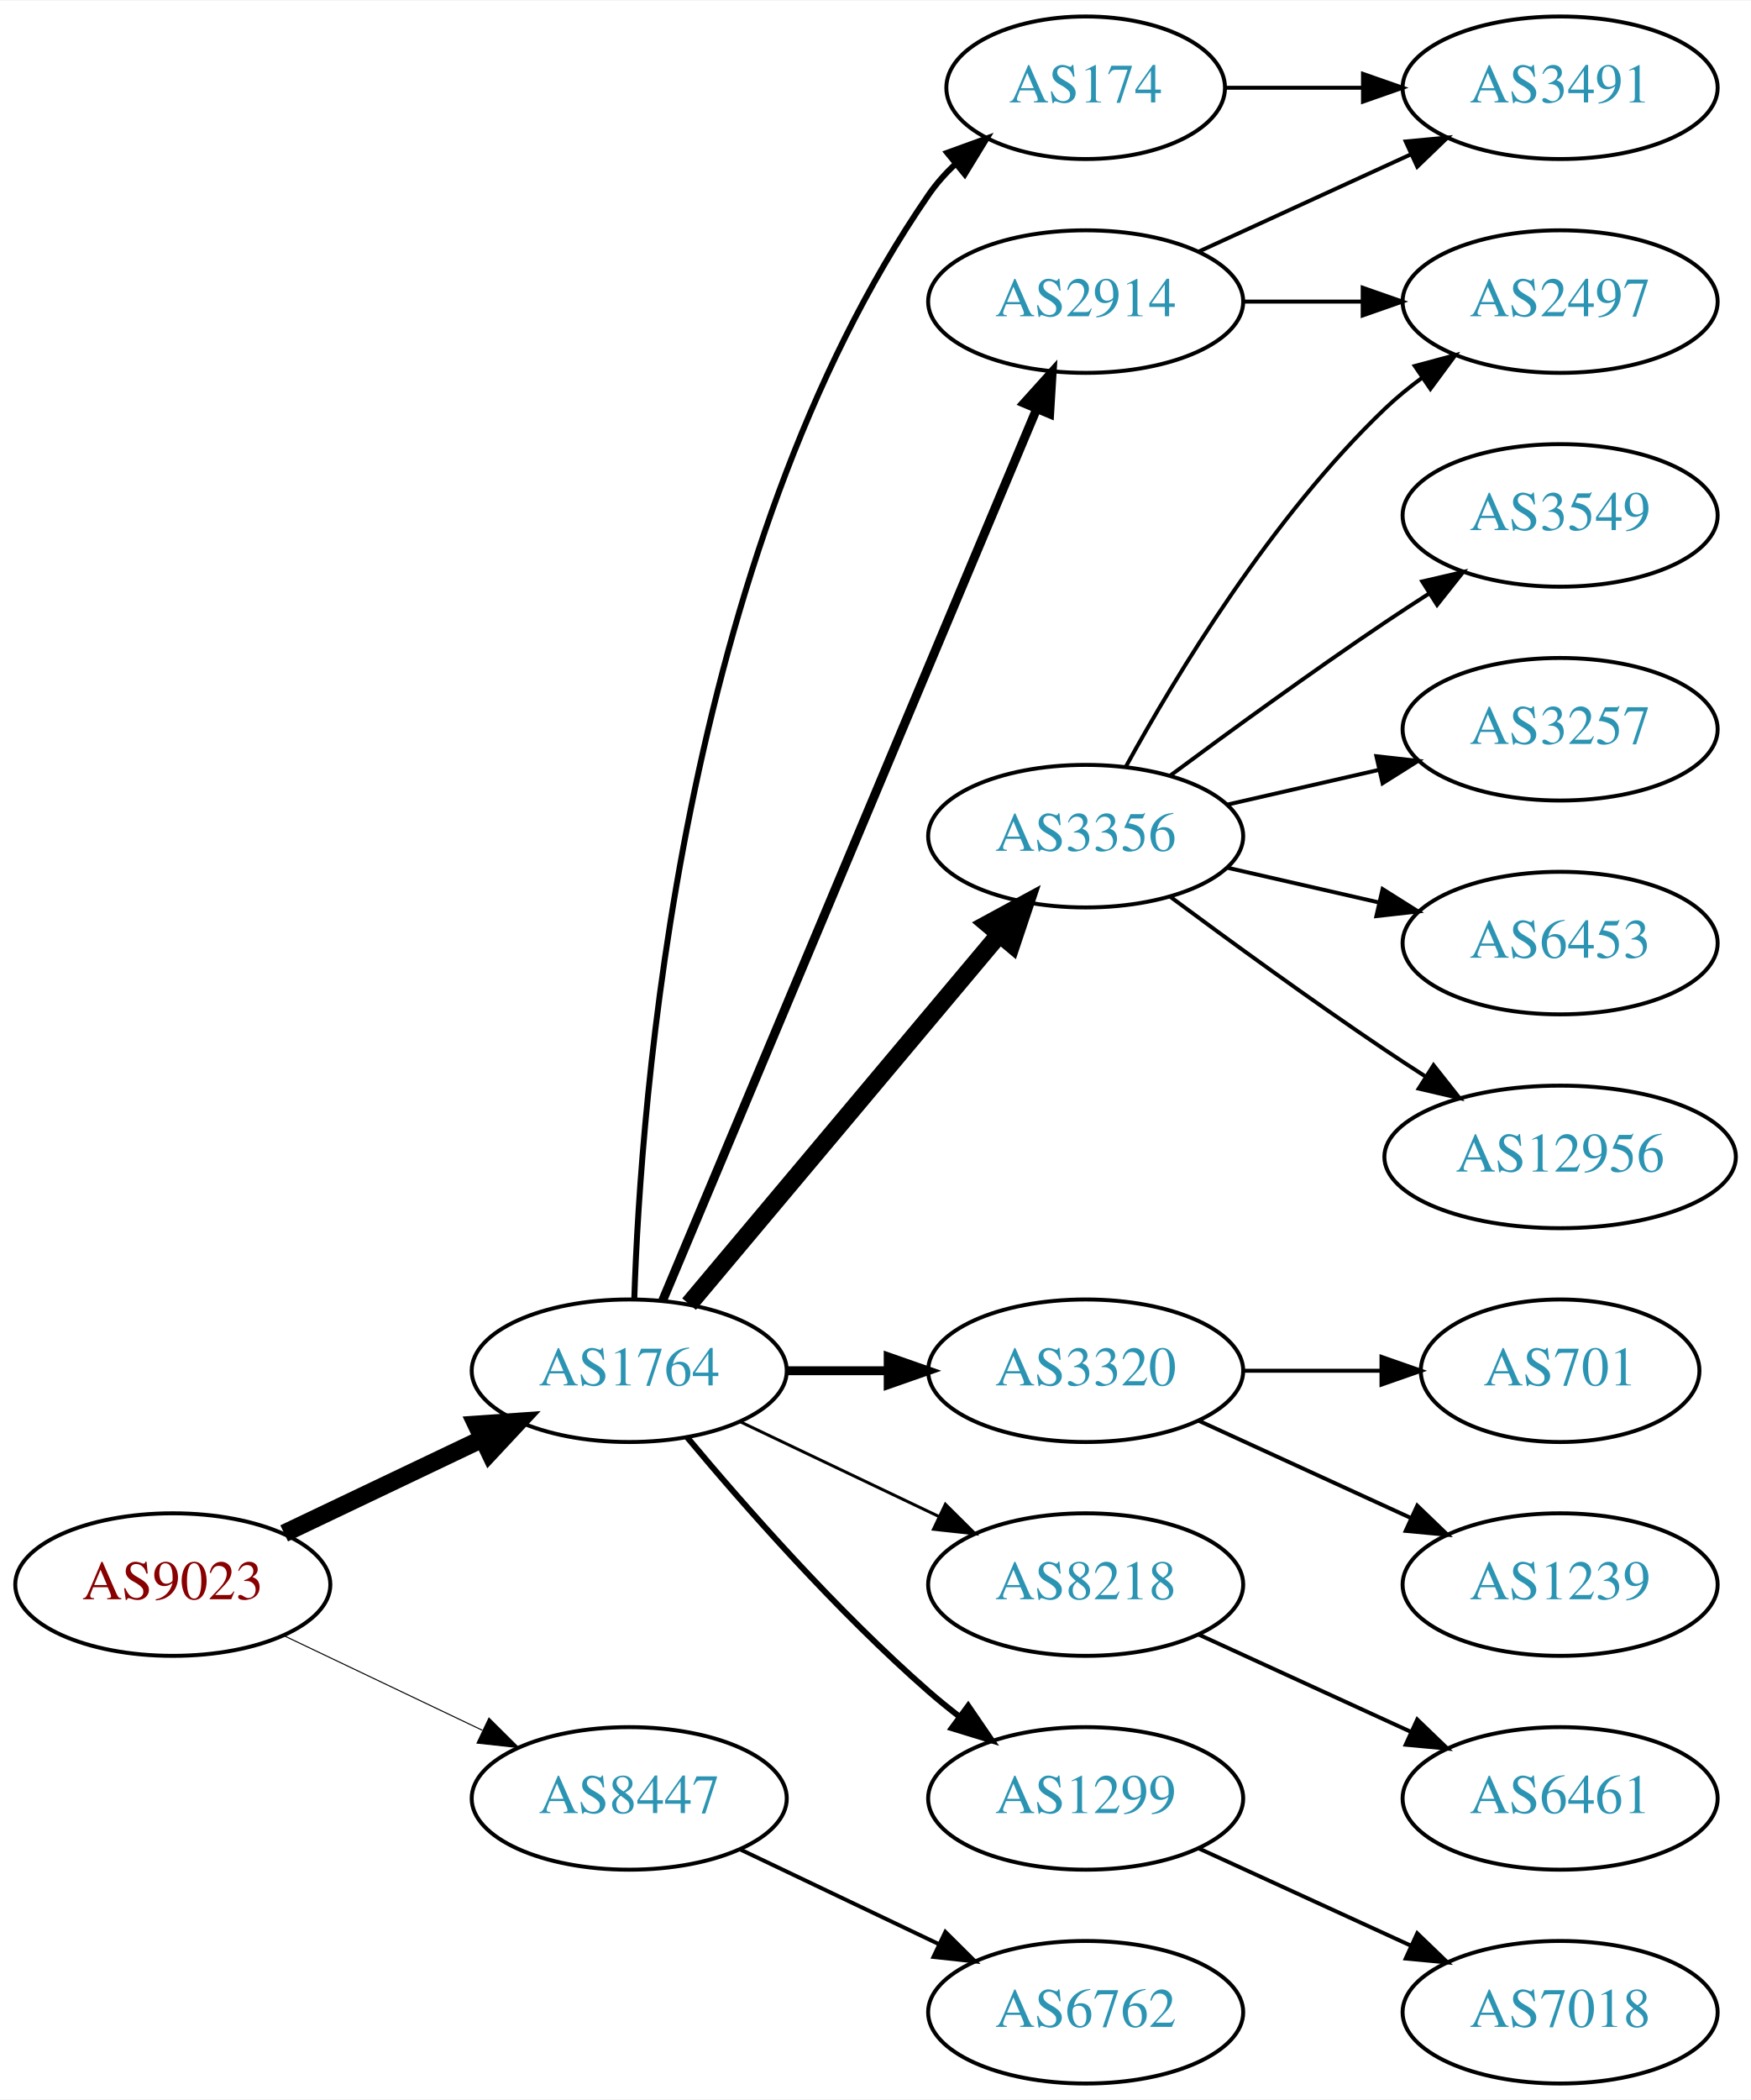
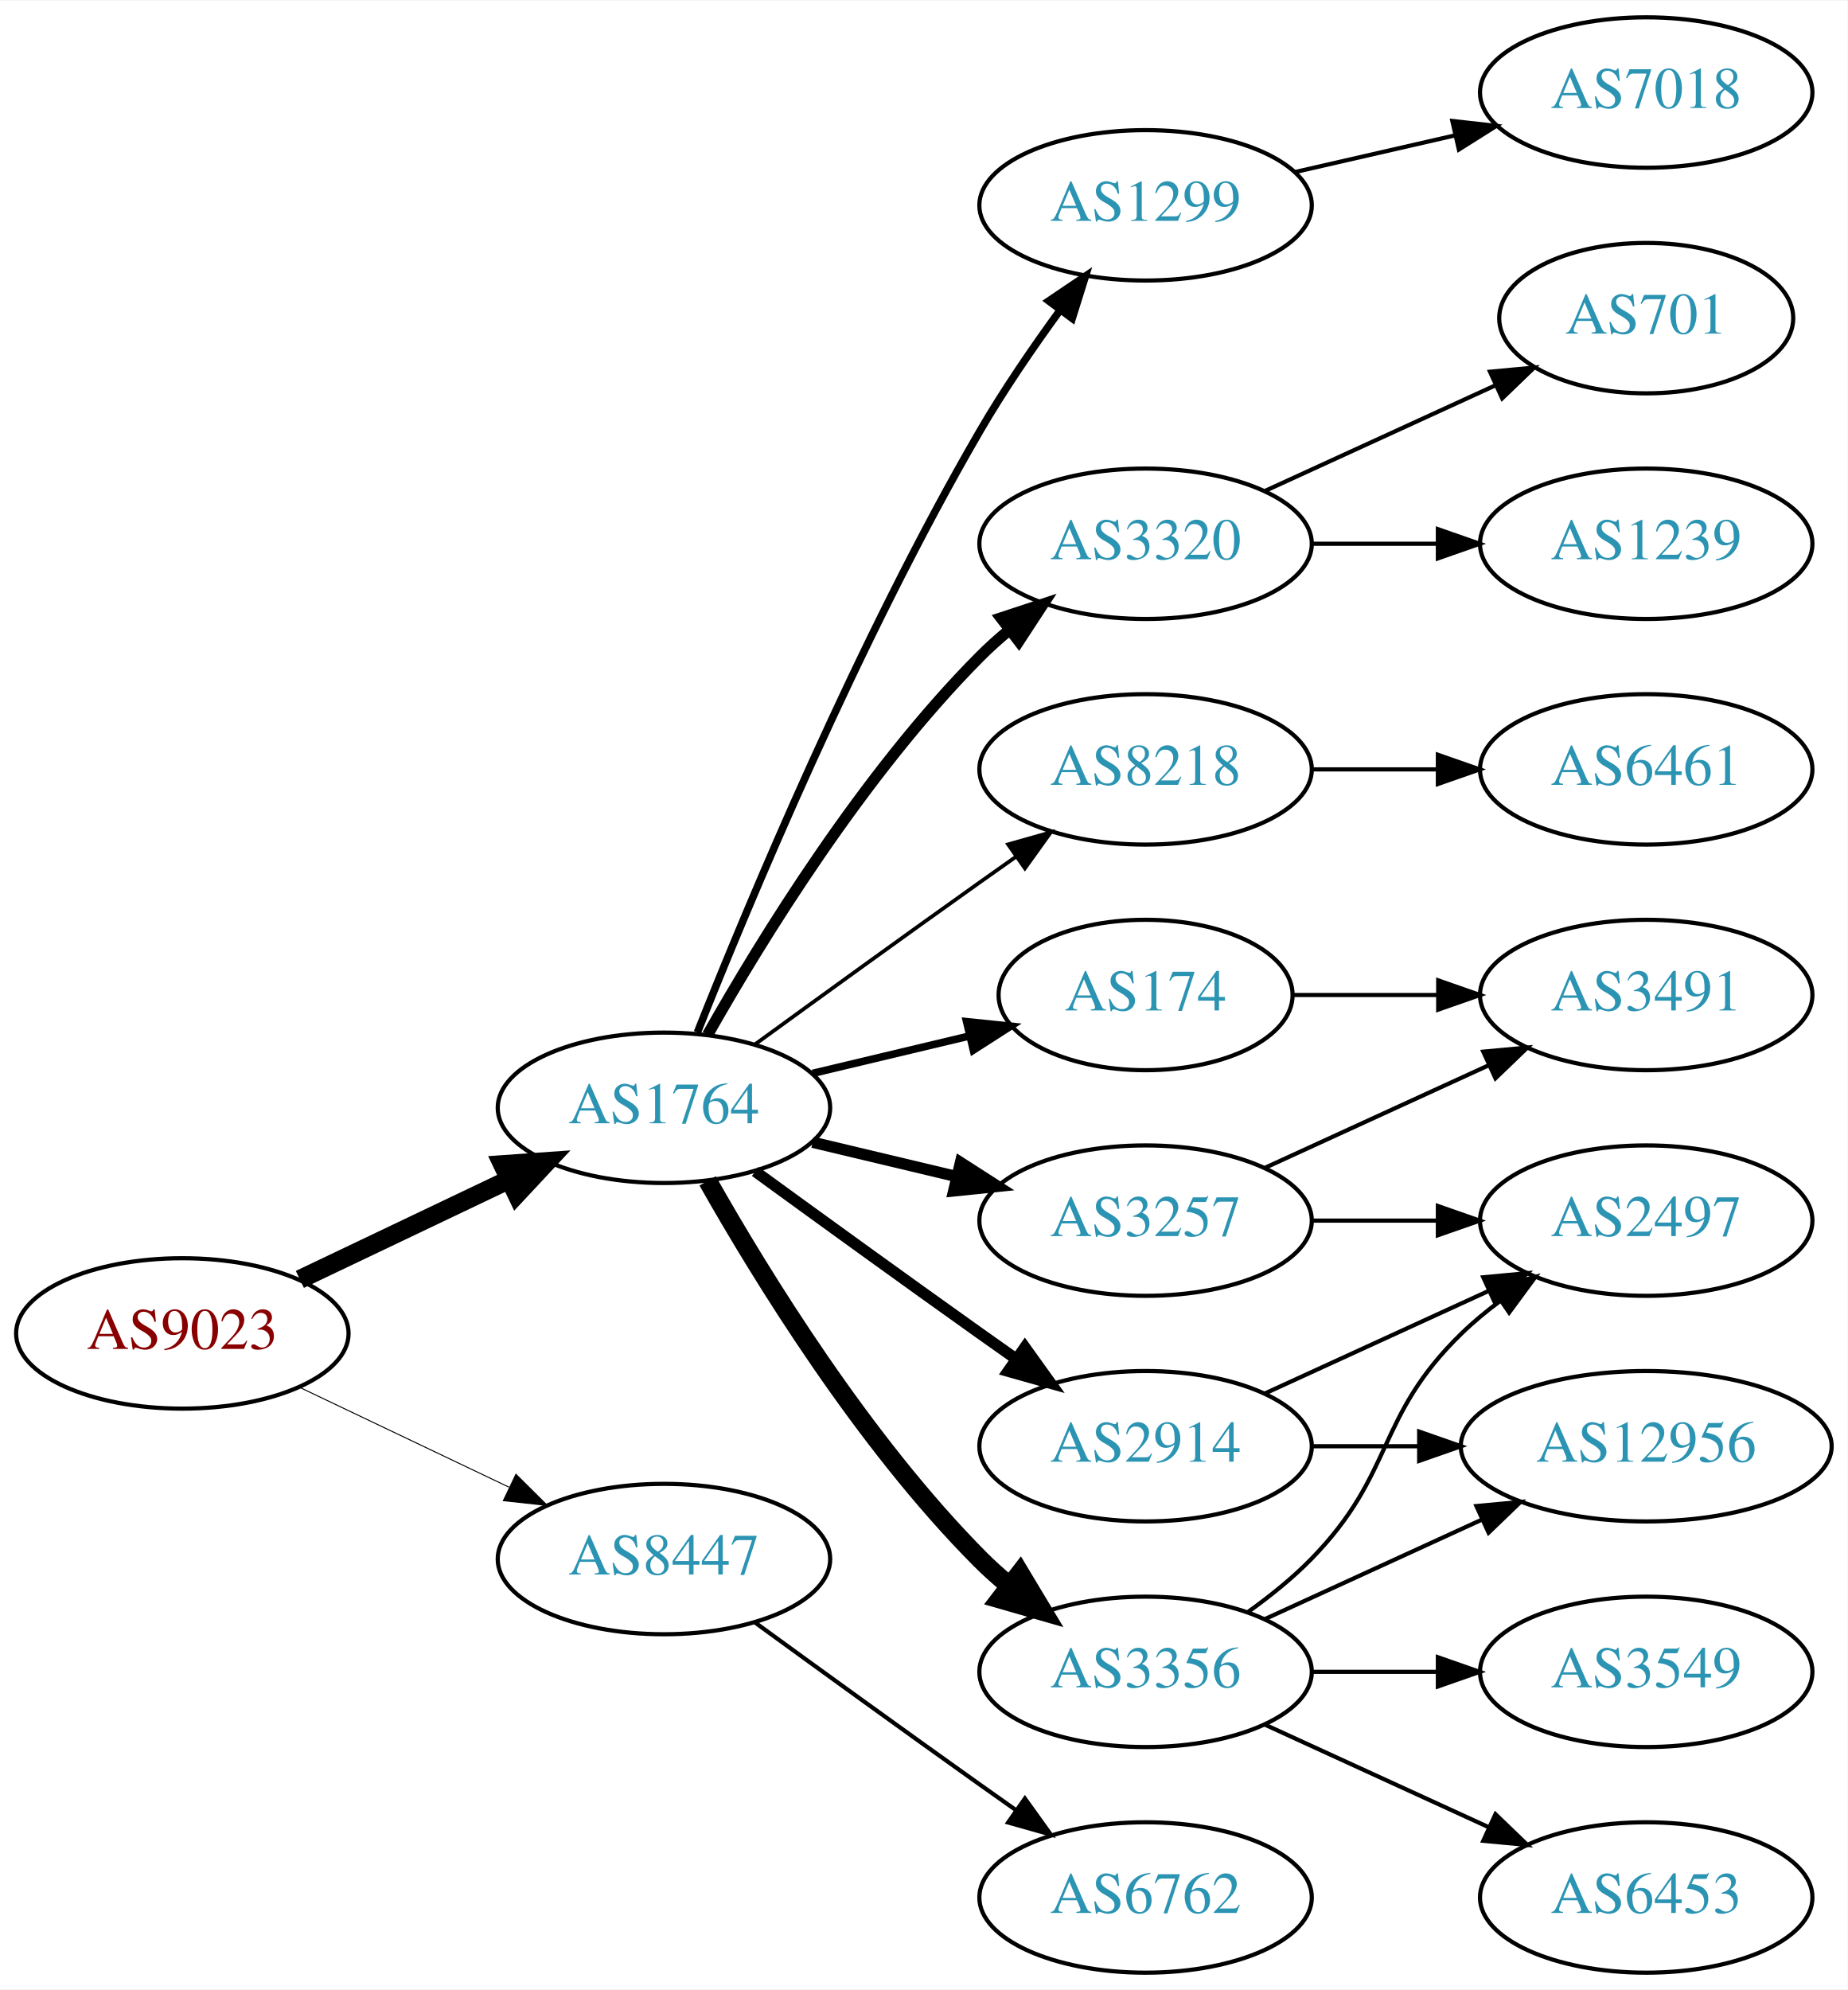
- <svg xmlns="http://www.w3.org/2000/svg" xmlns:xlink="http://www.w3.org/1999/xlink" width="442pt" height="530pt" viewBox="0.00 0.00 442.27 530.00">
-   <g id="graph0" class="graph" transform="scale(1 1) rotate(0) translate(4 526)">
-     <polygon fill="white" stroke="none" points="-4,4 -4,-526 438.271,-526 438.271,4 -4,4" />
+ <svg xmlns="http://www.w3.org/2000/svg" xmlns:xlink="http://www.w3.org/1999/xlink" width="442pt" height="476pt" viewBox="0.00 0.00 442.27 476.00">
+   <g id="graph0" class="graph" transform="scale(1 1) rotate(0) translate(4 472)">
+     <polygon fill="white" stroke="none" points="-4,4 -4,-472 438.271,-472 438.271,4 -4,4" />
    <g id="node1" class="node">
      <g id="a_node1">
        <a xlink:href="/asn/9023" xlink:title="AS9023 ~ Oesterreichische Lotterien GmbH [AT]">
-           <ellipse fill="#ffffff" stroke="black" cx="39.647" cy="-126" rx="39.794" ry="18" />
-           <text text-anchor="middle" x="39.647" y="-122.3" font-family="Times,serif" font-size="14.00" fill="#880000">AS9023</text>
+           <ellipse fill="#ffffff" stroke="black" cx="39.647" cy="-153" rx="39.794" ry="18" />
+           <text text-anchor="middle" x="39.647" y="-149.3" font-family="Times,serif" font-size="14.00" fill="#880000">AS9023</text>
        </a>
      </g>
    </g>
    <g id="node2" class="node">
      <g id="a_node2">
        <a xlink:href="/asn/1764" xlink:title="AS1764 ~ NEXTLAYER-AS [AT]">
-           <ellipse fill="#ffffff" stroke="black" cx="154.939" cy="-180" rx="39.794" ry="18" />
-           <text text-anchor="middle" x="154.939" y="-176.3" font-family="Times,serif" font-size="14.00" fill="#2c94b3">AS1764</text>
+           <ellipse fill="#ffffff" stroke="black" cx="154.939" cy="-207" rx="39.794" ry="18" />
+           <text text-anchor="middle" x="154.939" y="-203.3" font-family="Times,serif" font-size="14.00" fill="#2c94b3">AS1764</text>
        </a>
      </g>
    </g>
    <g id="edge1" class="edge">
-       <path fill="none" stroke="black" stroke-width="4.5" d="M67.783,-138.934C82.777,-146.081 101.598,-155.052 117.821,-162.785" />
-       <polygon fill="black" stroke="black" stroke-width="4.5" points="116.303,-166.423 127.024,-167.171 119.692,-159.314 116.303,-166.423" />
+       <path fill="none" stroke="black" stroke-width="4.5" d="M67.783,-165.934C82.777,-173.081 101.598,-182.052 117.821,-189.785" />
+       <polygon fill="black" stroke="black" stroke-width="4.5" points="116.303,-193.423 127.024,-194.171 119.692,-186.314 116.303,-193.423" />
    </g>
    <g id="node3" class="node">
      <g id="a_node3">
        <a xlink:href="/asn/8447" xlink:title="AS8447 ~ A1 Telekom Austria AG [AT]">
-           <ellipse fill="#ffffff" stroke="black" cx="154.939" cy="-72" rx="39.794" ry="18" />
-           <text text-anchor="middle" x="154.939" y="-68.3" font-family="Times,serif" font-size="14.00" fill="#2c94b3">AS8447</text>
+           <ellipse fill="#ffffff" stroke="black" cx="154.939" cy="-99" rx="39.794" ry="18" />
+           <text text-anchor="middle" x="154.939" y="-95.3" font-family="Times,serif" font-size="14.00" fill="#2c94b3">AS8447</text>
        </a>
      </g>
    </g>
    <g id="edge2" class="edge">
-       <path fill="none" stroke="black" stroke-width="0.265" d="M67.783,-113.066C82.777,-105.919 101.598,-96.948 117.821,-89.215" />
-       <polygon fill="black" stroke="black" stroke-width="0.265" points="119.503,-92.291 127.024,-84.829 116.491,-85.972 119.503,-92.291" />
+       <path fill="none" stroke="black" stroke-width="0.237" d="M67.783,-140.066C82.777,-132.919 101.598,-123.948 117.821,-116.215" />
+       <polygon fill="black" stroke="black" stroke-width="0.237" points="119.503,-119.291 127.024,-111.829 116.491,-112.972 119.503,-119.291" />
    </g>
    <g id="node4" class="node">
      <g id="a_node4">
-         <a xlink:href="/asn/3356" xlink:title="AS3356 ~ Level 3 Parent, LLC [US]">
-           <ellipse fill="#ffffff" stroke="black" cx="270.232" cy="-315" rx="39.794" ry="18" />
-           <text text-anchor="middle" x="270.232" y="-311.3" font-family="Times,serif" font-size="14.00" fill="#2c94b3">AS3356</text>
+         <a xlink:href="/asn/174" xlink:title="AS174 ~ Cogent Communications [US]">
+           <ellipse fill="#ffffff" stroke="black" cx="270.232" cy="-234" rx="35.194" ry="18" />
+           <text text-anchor="middle" x="270.232" y="-230.3" font-family="Times,serif" font-size="14.00" fill="#2c94b3">AS174</text>
        </a>
      </g>
    </g>
    <g id="edge3" class="edge">
-       <path fill="none" stroke="black" stroke-width="4.5" d="M170.059,-196.825C189.734,-220.269 225.538,-262.934 248.316,-290.076" />
-       <polygon fill="black" stroke="black" stroke-width="4.5" points="245.49,-292.834 254.935,-297.963 251.523,-287.772 245.49,-292.834" />
+       <path fill="none" stroke="black" stroke-width="1.8" d="M190.547,-215.248C202.341,-218.058 215.646,-221.229 227.913,-224.153" />
+       <polygon fill="black" stroke="black" stroke-width="1.8" points="227.379,-227.624 237.918,-226.537 229.002,-220.814 227.379,-227.624" />
    </g>
    <g id="node5" class="node">
      <g id="a_node5">
-         <a xlink:href="/asn/3320" xlink:title="AS3320 ~ DTAG [DE]">
-           <ellipse fill="#ffffff" stroke="black" cx="270.232" cy="-180" rx="39.794" ry="18" />
-           <text text-anchor="middle" x="270.232" y="-176.3" font-family="Times,serif" font-size="14.00" fill="#2c94b3">AS3320</text>
+         <a xlink:href="/asn/1299" xlink:title="AS1299 ~ Telia Carrier [EU]">
+           <ellipse fill="#ffffff" stroke="black" cx="270.232" cy="-423" rx="39.794" ry="18" />
+           <text text-anchor="middle" x="270.232" y="-419.3" font-family="Times,serif" font-size="14.00" fill="#2c94b3">AS1299</text>
        </a>
      </g>
    </g>
    <g id="edge4" class="edge">
-       <path fill="none" stroke="black" stroke-width="2.25" d="M194.612,-180C202.815,-180 211.579,-180 220.111,-180" />
-       <polygon fill="black" stroke="black" stroke-width="2.25" points="220.35,-183.5 230.35,-180 220.35,-176.5 220.35,-183.5" />
+       <path fill="none" stroke="black" stroke-width="1.8" d="M162.943,-225.051C175.07,-255.57 201.487,-318.933 230.586,-369 236.293,-378.819 243.331,-389.078 249.83,-397.984" />
+       <polygon fill="black" stroke="black" stroke-width="1.8" points="247.056,-400.119 255.835,-406.05 252.67,-395.938 247.056,-400.119" />
    </g>
    <g id="node6" class="node">
      <g id="a_node6">
-         <a xlink:href="/asn/174" xlink:title="AS174 ~ Cogent Communications [US]">
-           <ellipse fill="#ffffff" stroke="black" cx="270.232" cy="-504" rx="35.194" ry="18" />
-           <text text-anchor="middle" x="270.232" y="-500.3" font-family="Times,serif" font-size="14.00" fill="#2c94b3">AS174</text>
+         <a xlink:href="/asn/3356" xlink:title="AS3356 ~ Level 3 Parent, LLC [US]">
+           <ellipse fill="#ffffff" stroke="black" cx="270.232" cy="-72" rx="39.794" ry="18" />
+           <text text-anchor="middle" x="270.232" y="-68.3" font-family="Times,serif" font-size="14.00" fill="#2c94b3">AS3356</text>
        </a>
      </g>
    </g>
    <g id="edge5" class="edge">
-       <path fill="none" stroke="black" stroke-width="1.5" d="M156.219,-198.161C157.817,-247.461 167.967,-386.175 230.586,-477 232.491,-479.763 234.777,-482.333 237.273,-484.702" />
-       <polygon fill="black" stroke="black" stroke-width="1.5" points="235.262,-487.579 245.221,-491.194 239.69,-482.157 235.262,-487.579" />
+       <path fill="none" stroke="black" stroke-width="4.5" d="M165.399,-189.51C178.181,-166.904 202.613,-127.114 230.586,-99 232.697,-96.879 234.993,-94.812 237.378,-92.829" />
+       <polygon fill="black" stroke="black" stroke-width="4.5" points="240.16,-95.657 245.694,-86.444 235.364,-89.411 240.16,-95.657" />
    </g>
    <g id="node7" class="node">
      <g id="a_node7">
-         <a xlink:href="/asn/8218" xlink:title="AS8218 ~ legacy Neotelecoms [FR]">
-           <ellipse fill="#ffffff" stroke="black" cx="270.232" cy="-126" rx="39.794" ry="18" />
-           <text text-anchor="middle" x="270.232" y="-122.3" font-family="Times,serif" font-size="14.00" fill="#2c94b3">AS8218</text>
+         <a xlink:href="/asn/3257" xlink:title="AS3257 ~ GTT [DE]">
+           <ellipse fill="#ffffff" stroke="black" cx="270.232" cy="-180" rx="39.794" ry="18" />
+           <text text-anchor="middle" x="270.232" y="-176.3" font-family="Times,serif" font-size="14.00" fill="#2c94b3">AS3257</text>
        </a>
      </g>
    </g>
    <g id="edge6" class="edge">
-       <path fill="none" stroke="black" stroke-width="0.75" d="M183.076,-167.066C198.07,-159.919 216.891,-150.948 233.114,-143.215" />
-       <polygon fill="black" stroke="black" stroke-width="0.75" points="234.796,-146.291 242.317,-138.829 231.784,-139.972 234.796,-146.291" />
+       <path fill="none" stroke="black" stroke-width="2.7" d="M190.547,-198.752C201.418,-196.162 213.572,-193.265 225.015,-190.538" />
+       <polygon fill="black" stroke="black" stroke-width="2.7" points="225.921,-193.92 234.837,-188.197 224.298,-187.111 225.921,-193.92" />
    </g>
    <g id="node8" class="node">
      <g id="a_node8">
        <a xlink:href="/asn/2914" xlink:title="AS2914 ~ NTT America, Inc. [US]">
-           <ellipse fill="#ffffff" stroke="black" cx="270.232" cy="-450" rx="39.794" ry="18" />
-           <text text-anchor="middle" x="270.232" y="-446.3" font-family="Times,serif" font-size="14.00" fill="#2c94b3">AS2914</text>
+           <ellipse fill="#ffffff" stroke="black" cx="270.232" cy="-126" rx="39.794" ry="18" />
+           <text text-anchor="middle" x="270.232" y="-122.3" font-family="Times,serif" font-size="14.00" fill="#2c94b3">AS2914</text>
        </a>
      </g>
    </g>
    <g id="edge7" class="edge">
-       <path fill="none" stroke="black" stroke-width="2.25" d="M163.373,-197.715C182.698,-243.771 234.621,-367.514 257.794,-422.739" />
-       <polygon fill="black" stroke="black" stroke-width="2.25" points="254.675,-424.352 261.772,-432.219 261.13,-421.644 254.675,-424.352" />
+       <path fill="none" stroke="black" stroke-width="2.7" d="M176.788,-191.778C191.722,-180.909 212.335,-165.975 230.586,-153 233.406,-150.995 236.349,-148.915 239.297,-146.841" />
+       <polygon fill="black" stroke="black" stroke-width="2.7" points="241.344,-149.681 247.522,-141.074 237.325,-143.95 241.344,-149.681" />
    </g>
    <g id="node9" class="node">
      <g id="a_node9">
-         <a xlink:href="/asn/1299" xlink:title="AS1299 ~ Telia Carrier [EU]">
-           <ellipse fill="#ffffff" stroke="black" cx="270.232" cy="-72" rx="39.794" ry="18" />
-           <text text-anchor="middle" x="270.232" y="-68.3" font-family="Times,serif" font-size="14.00" fill="#2c94b3">AS1299</text>
+         <a xlink:href="/asn/3320" xlink:title="AS3320 ~ DTAG [DE]">
+           <ellipse fill="#ffffff" stroke="black" cx="270.232" cy="-342" rx="39.794" ry="18" />
+           <text text-anchor="middle" x="270.232" y="-338.3" font-family="Times,serif" font-size="14.00" fill="#2c94b3">AS3320</text>
        </a>
      </g>
    </g>
    <g id="edge8" class="edge">
-       <path fill="none" stroke="black" stroke-width="1.5" d="M169.569,-163.183C183.852,-146.071 207.398,-119.255 230.586,-99 233.052,-96.846 235.69,-94.706 238.388,-92.628" />
-       <polygon fill="black" stroke="black" stroke-width="1.5" points="240.561,-95.375 246.542,-86.63 236.413,-89.736 240.561,-95.375" />
+       <path fill="none" stroke="black" stroke-width="2.7" d="M165.399,-224.49C178.181,-247.096 202.613,-286.886 230.586,-315 232.697,-317.121 234.993,-319.188 237.378,-321.171" />
+       <polygon fill="black" stroke="black" stroke-width="2.7" points="235.631,-324.242 245.694,-327.556 239.894,-318.69 235.631,-324.242" />
+     </g>
+     <g id="node10" class="node">
+       <g id="a_node10">
+         <a xlink:href="/asn/8218" xlink:title="AS8218 ~ legacy Neotelecoms [FR]">
+           <ellipse fill="#ffffff" stroke="black" cx="270.232" cy="-288" rx="39.794" ry="18" />
+           <text text-anchor="middle" x="270.232" y="-284.3" font-family="Times,serif" font-size="14.00" fill="#2c94b3">AS8218</text>
+         </a>
+       </g>
+     </g>
+     <g id="edge9" class="edge">
+       <path fill="none" stroke="black" stroke-width="0.9" d="M176.788,-222.222C191.722,-233.091 212.335,-248.025 230.586,-261 233.406,-263.005 236.349,-265.085 239.297,-267.159" />
+       <polygon fill="black" stroke="black" stroke-width="0.9" points="237.325,-270.05 247.522,-272.926 241.344,-264.319 237.325,-270.05" />
    </g>
    <g id="node20" class="node">
      <g id="a_node20">
        <a xlink:href="/asn/6762" xlink:title="AS6762 ~ TELECOM ITALIA SPARKLE S.p.A. [IT]">
          <ellipse fill="#ffffff" stroke="black" cx="270.232" cy="-18" rx="39.794" ry="18" />
          <text text-anchor="middle" x="270.232" y="-14.3" font-family="Times,serif" font-size="14.00" fill="#2c94b3">AS6762</text>
        </a>
      </g>
    </g>
+     <g id="edge23" class="edge">
+       <path fill="none" stroke="black" d="M176.788,-83.778C191.722,-72.909 212.335,-57.975 230.586,-45 233.406,-42.995 236.349,-40.915 239.297,-38.841" />
+       <polygon fill="black" stroke="black" points="241.344,-41.681 247.522,-33.074 237.325,-35.95 241.344,-41.681" />
+     </g>
+     <g id="node13" class="node">
+       <g id="a_node13">
+         <a xlink:href="/asn/3491" xlink:title="AS3491 ~ PCCW Global, Inc. [US]">
+           <ellipse fill="#ffffff" stroke="black" cx="390.075" cy="-234" rx="39.794" ry="18" />
+           <text text-anchor="middle" x="390.075" y="-230.3" font-family="Times,serif" font-size="14.00" fill="#2c94b3">AS3491</text>
+         </a>
+       </g>
+     </g>
    <g id="edge21" class="edge">
-       <path fill="none" stroke="black" d="M183.076,-59.066C198.07,-51.919 216.891,-42.948 233.114,-35.215" />
-       <polygon fill="black" stroke="black" points="234.796,-38.291 242.317,-30.829 231.784,-31.972 234.796,-38.291" />
-     </g>
-     <g id="node10" class="node">
-       <g id="a_node10">
-         <a xlink:href="/asn/2497" xlink:title="AS2497 ~ Internet Initiative Japan Inc. [JP]">
-           <ellipse fill="#ffffff" stroke="black" cx="390.075" cy="-450" rx="39.794" ry="18" />
-           <text text-anchor="middle" x="390.075" y="-446.3" font-family="Times,serif" font-size="14.00" fill="#2c94b3">AS2497</text>
-         </a>
-       </g>
-     </g>
-     <g id="edge9" class="edge">
-       <path fill="none" stroke="black" d="M280.474,-332.713C293.019,-355.561 317.196,-395.611 345.879,-423 348.747,-425.739 351.936,-428.347 355.245,-430.785" />
-       <polygon fill="black" stroke="black" points="353.369,-433.742 363.604,-436.477 357.308,-427.956 353.369,-433.742" />
+       <path fill="none" stroke="black" d="M305.634,-234C316.458,-234 328.626,-234 340.253,-234" />
+       <polygon fill="black" stroke="black" points="340.284,-237.5 350.284,-234 340.284,-230.5 340.284,-237.5" />
    </g>
    <g id="node11" class="node">
      <g id="a_node11">
-         <a xlink:href="/asn/3549" xlink:title="AS3549 ~ Level 3 Parent, LLC [US]">
-           <ellipse fill="#ffffff" stroke="black" cx="390.075" cy="-396" rx="39.794" ry="18" />
-           <text text-anchor="middle" x="390.075" y="-392.3" font-family="Times,serif" font-size="14.00" fill="#2c94b3">AS3549</text>
+         <a xlink:href="/asn/7018" xlink:title="AS7018 ~ AT&amp;T Services, Inc. [US]">
+           <ellipse fill="#ffffff" stroke="black" cx="390.075" cy="-450" rx="39.794" ry="18" />
+           <text text-anchor="middle" x="390.075" y="-446.3" font-family="Times,serif" font-size="14.00" fill="#2c94b3">AS7018</text>
        </a>
      </g>
    </g>
    <g id="edge10" class="edge">
-       <path fill="none" stroke="black" d="M291.563,-330.277C306.425,-341.304 327.17,-356.407 345.879,-369 349.428,-371.389 353.178,-373.839 356.927,-376.242" />
-       <polygon fill="black" stroke="black" points="355.253,-379.325 365.575,-381.712 358.995,-373.409 355.253,-379.325" />
+       <path fill="none" stroke="black" d="M305.952,-430.955C317.952,-433.704 331.572,-436.825 344.265,-439.733" />
+       <polygon fill="black" stroke="black" points="343.668,-443.187 354.197,-442.009 345.231,-436.364 343.668,-443.187" />
    </g>
    <g id="node12" class="node">
      <g id="a_node12">
-         <a xlink:href="/asn/3257" xlink:title="AS3257 ~ GTT [DE]">
-           <ellipse fill="#ffffff" stroke="black" cx="390.075" cy="-342" rx="39.794" ry="18" />
-           <text text-anchor="middle" x="390.075" y="-338.3" font-family="Times,serif" font-size="14.00" fill="#2c94b3">AS3257</text>
-         </a>
-       </g>
-     </g>
-     <g id="edge11" class="edge">
-       <path fill="none" stroke="black" d="M305.952,-322.955C317.952,-325.704 331.572,-328.825 344.265,-331.733" />
-       <polygon fill="black" stroke="black" points="343.668,-335.187 354.197,-334.009 345.231,-328.364 343.668,-335.187" />
-     </g>
-     <g id="node13" class="node">
-       <g id="a_node13">
-         <a xlink:href="/asn/6453" xlink:title="AS6453 ~ TATA COMMUNICATIONS (AMERICA) INC [US]">
-           <ellipse fill="#ffffff" stroke="black" cx="390.075" cy="-288" rx="39.794" ry="18" />
-           <text text-anchor="middle" x="390.075" y="-284.3" font-family="Times,serif" font-size="14.00" fill="#2c94b3">AS6453</text>
-         </a>
-       </g>
-     </g>
-     <g id="edge12" class="edge">
-       <path fill="none" stroke="black" d="M305.952,-307.045C317.952,-304.296 331.572,-301.175 344.265,-298.267" />
-       <polygon fill="black" stroke="black" points="345.231,-301.636 354.197,-295.991 343.668,-294.813 345.231,-301.636" />
+         <a xlink:href="/asn/2497" xlink:title="AS2497 ~ Internet Initiative Japan Inc. [JP]">
+           <ellipse fill="#ffffff" stroke="black" cx="390.075" cy="-180" rx="39.794" ry="18" />
+           <text text-anchor="middle" x="390.075" y="-176.3" font-family="Times,serif" font-size="14.00" fill="#2c94b3">AS2497</text>
+         </a>
+       </g>
+     </g>
+     <g id="edge14" class="edge">
+       <path fill="none" stroke="black" d="M294.826,-86.389C300.082,-90.148 305.414,-94.437 309.879,-99 330.051,-119.617 325.186,-132.906 345.879,-153 348.724,-155.763 351.898,-158.386 355.198,-160.834" />
+       <polygon fill="black" stroke="black" points="353.315,-163.786 363.546,-166.538 357.263,-158.006 353.315,-163.786" />
    </g>
    <g id="node14" class="node">
      <g id="a_node14">
-         <a xlink:href="/asn/12956" xlink:title="AS12956 ~ TELXIUS [ES]">
-           <ellipse fill="#ffffff" stroke="black" cx="390.075" cy="-234" rx="44.393" ry="18" />
-           <text text-anchor="middle" x="390.075" y="-230.3" font-family="Times,serif" font-size="14.00" fill="#2c94b3">AS12956</text>
+         <a xlink:href="/asn/6453" xlink:title="AS6453 ~ TATA COMMUNICATIONS (AMERICA) INC [US]">
+           <ellipse fill="#ffffff" stroke="black" cx="390.075" cy="-18" rx="39.794" ry="18" />
+           <text text-anchor="middle" x="390.075" y="-14.3" font-family="Times,serif" font-size="14.00" fill="#2c94b3">AS6453</text>
        </a>
      </g>
    </g>
    <g id="edge13" class="edge">
-       <path fill="none" stroke="black" d="M291.563,-299.723C306.425,-288.696 327.17,-273.593 345.879,-261 349.169,-258.785 352.632,-256.518 356.106,-254.285" />
-       <polygon fill="black" stroke="black" points="358.103,-257.163 364.673,-248.852 354.354,-251.252 358.103,-257.163" />
+       <path fill="none" stroke="black" d="M298.861,-59.339C314.818,-52.027 335.089,-42.739 352.371,-34.819" />
+       <polygon fill="black" stroke="black" points="353.986,-37.929 361.619,-30.581 351.07,-31.565 353.986,-37.929" />
    </g>
    <g id="node15" class="node">
      <g id="a_node15">
-         <a xlink:href="/asn/701" xlink:title="AS701 ~ UUNET [US]">
-           <ellipse fill="#ffffff" stroke="black" cx="390.075" cy="-180" rx="35.194" ry="18" />
-           <text text-anchor="middle" x="390.075" y="-176.3" font-family="Times,serif" font-size="14.00" fill="#2c94b3">AS701</text>
-         </a>
-       </g>
-     </g>
-     <g id="edge14" class="edge">
-       <path fill="none" stroke="black" d="M310.145,-180C321.232,-180 333.391,-180 344.774,-180" />
-       <polygon fill="black" stroke="black" points="344.955,-183.5 354.955,-180 344.955,-176.5 344.955,-183.5" />
+         <a xlink:href="/asn/12956" xlink:title="AS12956 ~ TELXIUS [ES]">
+           <ellipse fill="#ffffff" stroke="black" cx="390.075" cy="-126" rx="44.393" ry="18" />
+           <text text-anchor="middle" x="390.075" y="-122.3" font-family="Times,serif" font-size="14.00" fill="#2c94b3">AS12956</text>
+         </a>
+       </g>
+     </g>
+     <g id="edge15" class="edge">
+       <path fill="none" stroke="black" d="M298.861,-84.661C314.359,-91.762 333.926,-100.728 350.872,-108.494" />
+       <polygon fill="black" stroke="black" points="349.426,-111.681 359.975,-112.665 352.342,-105.317 349.426,-111.681" />
    </g>
    <g id="node16" class="node">
      <g id="a_node16">
+         <a xlink:href="/asn/3549" xlink:title="AS3549 ~ Level 3 Parent, LLC [US]">
+           <ellipse fill="#ffffff" stroke="black" cx="390.075" cy="-72" rx="39.794" ry="18" />
+           <text text-anchor="middle" x="390.075" y="-68.3" font-family="Times,serif" font-size="14.00" fill="#2c94b3">AS3549</text>
+         </a>
+       </g>
+     </g>
+     <g id="edge16" class="edge">
+       <path fill="none" stroke="black" d="M310.145,-72C319.698,-72 330.048,-72 340.011,-72" />
+       <polygon fill="black" stroke="black" points="340.203,-75.5 350.203,-72 340.203,-68.5 340.203,-75.5" />
+     </g>
+     <g id="edge11" class="edge">
+       <path fill="none" stroke="black" d="M310.145,-180C319.698,-180 330.048,-180 340.011,-180" />
+       <polygon fill="black" stroke="black" points="340.203,-183.5 350.203,-180 340.203,-176.5 340.203,-183.5" />
+     </g>
+     <g id="edge12" class="edge">
+       <path fill="none" stroke="black" d="M298.861,-192.661C314.818,-199.973 335.089,-209.261 352.371,-217.181" />
+       <polygon fill="black" stroke="black" points="351.07,-220.435 361.619,-221.419 353.986,-214.071 351.07,-220.435" />
+     </g>
+     <g id="edge20" class="edge">
+       <path fill="none" stroke="black" d="M298.861,-138.661C314.818,-145.973 335.089,-155.261 352.371,-163.181" />
+       <polygon fill="black" stroke="black" points="351.07,-166.435 361.619,-167.419 353.986,-160.071 351.07,-166.435" />
+     </g>
+     <g id="edge19" class="edge">
+       <path fill="none" stroke="black" d="M310.145,-126C318.248,-126 326.923,-126 335.449,-126" />
+       <polygon fill="black" stroke="black" points="335.727,-129.5 345.727,-126 335.727,-122.5 335.727,-129.5" />
+     </g>
+     <g id="node17" class="node">
+       <g id="a_node17">
        <a xlink:href="/asn/1239" xlink:title="AS1239 ~ Sprint [US]">
-           <ellipse fill="#ffffff" stroke="black" cx="390.075" cy="-126" rx="39.794" ry="18" />
-           <text text-anchor="middle" x="390.075" y="-122.3" font-family="Times,serif" font-size="14.00" fill="#2c94b3">AS1239</text>
-         </a>
-       </g>
-     </g>
-     <g id="edge15" class="edge">
-       <path fill="none" stroke="black" d="M298.861,-167.339C314.818,-160.027 335.089,-150.739 352.371,-142.819" />
-       <polygon fill="black" stroke="black" points="353.986,-145.929 361.619,-138.581 351.07,-139.565 353.986,-145.929" />
+           <ellipse fill="#ffffff" stroke="black" cx="390.075" cy="-342" rx="39.794" ry="18" />
+           <text text-anchor="middle" x="390.075" y="-338.3" font-family="Times,serif" font-size="14.00" fill="#2c94b3">AS1239</text>
+         </a>
+       </g>
+     </g>
+     <g id="edge17" class="edge">
+       <path fill="none" stroke="black" d="M310.145,-342C319.698,-342 330.048,-342 340.011,-342" />
+       <polygon fill="black" stroke="black" points="340.203,-345.5 350.203,-342 340.203,-338.5 340.203,-345.5" />
    </g>
    <g id="node18" class="node">
      <g id="a_node18">
-         <a xlink:href="/asn/3491" xlink:title="AS3491 ~ PCCW Global, Inc. [US]">
-           <ellipse fill="#ffffff" stroke="black" cx="390.075" cy="-504" rx="39.794" ry="18" />
-           <text text-anchor="middle" x="390.075" y="-500.3" font-family="Times,serif" font-size="14.00" fill="#2c94b3">AS3491</text>
-         </a>
-       </g>
-     </g>
-     <g id="edge19" class="edge">
-       <path fill="none" stroke="black" d="M305.634,-504C316.458,-504 328.626,-504 340.253,-504" />
-       <polygon fill="black" stroke="black" points="340.284,-507.5 350.284,-504 340.284,-500.5 340.284,-507.5" />
-     </g>
-     <g id="node17" class="node">
-       <g id="a_node17">
-         <a xlink:href="/asn/6461" xlink:title="AS6461 ~ Zayo Bandwidth [US]">
-           <ellipse fill="#ffffff" stroke="black" cx="390.075" cy="-72" rx="39.794" ry="18" />
-           <text text-anchor="middle" x="390.075" y="-68.3" font-family="Times,serif" font-size="14.00" fill="#2c94b3">AS6461</text>
-         </a>
-       </g>
-     </g>
-     <g id="edge16" class="edge">
-       <path fill="none" stroke="black" d="M298.861,-113.339C314.818,-106.027 335.089,-96.739 352.371,-88.819" />
-       <polygon fill="black" stroke="black" points="353.986,-91.929 361.619,-84.581 351.07,-85.565 353.986,-91.929" />
+         <a xlink:href="/asn/701" xlink:title="AS701 ~ UUNET [US]">
+           <ellipse fill="#ffffff" stroke="black" cx="390.075" cy="-396" rx="35.194" ry="18" />
+           <text text-anchor="middle" x="390.075" y="-392.3" font-family="Times,serif" font-size="14.00" fill="#2c94b3">AS701</text>
+         </a>
+       </g>
    </g>
    <g id="edge18" class="edge">
-       <path fill="none" stroke="black" d="M310.145,-450C319.698,-450 330.048,-450 340.011,-450" />
-       <polygon fill="black" stroke="black" points="340.203,-453.5 350.203,-450 340.203,-446.5 340.203,-453.5" />
-     </g>
-     <g id="edge17" class="edge">
-       <path fill="none" stroke="black" d="M298.861,-462.661C314.818,-469.973 335.089,-479.261 352.371,-487.181" />
-       <polygon fill="black" stroke="black" points="351.07,-490.435 361.619,-491.419 353.986,-484.071 351.07,-490.435" />
+       <path fill="none" stroke="black" d="M298.861,-354.661C315.277,-362.183 336.259,-371.798 353.856,-379.861" />
+       <polygon fill="black" stroke="black" points="352.684,-383.174 363.233,-384.158 355.6,-376.811 352.684,-383.174" />
    </g>
    <g id="node19" class="node">
      <g id="a_node19">
-         <a xlink:href="/asn/7018" xlink:title="AS7018 ~ AT&amp;T Services, Inc. [US]">
-           <ellipse fill="#ffffff" stroke="black" cx="390.075" cy="-18" rx="39.794" ry="18" />
-           <text text-anchor="middle" x="390.075" y="-14.3" font-family="Times,serif" font-size="14.00" fill="#2c94b3">AS7018</text>
-         </a>
-       </g>
-     </g>
-     <g id="edge20" class="edge">
-       <path fill="none" stroke="black" d="M298.861,-59.339C314.818,-52.027 335.089,-42.739 352.371,-34.819" />
-       <polygon fill="black" stroke="black" points="353.986,-37.929 361.619,-30.581 351.07,-31.565 353.986,-37.929" />
+         <a xlink:href="/asn/6461" xlink:title="AS6461 ~ Zayo Bandwidth [US]">
+           <ellipse fill="#ffffff" stroke="black" cx="390.075" cy="-288" rx="39.794" ry="18" />
+           <text text-anchor="middle" x="390.075" y="-284.3" font-family="Times,serif" font-size="14.00" fill="#2c94b3">AS6461</text>
+         </a>
+       </g>
+     </g>
+     <g id="edge22" class="edge">
+       <path fill="none" stroke="black" d="M310.145,-288C319.698,-288 330.048,-288 340.011,-288" />
+       <polygon fill="black" stroke="black" points="340.203,-291.5 350.203,-288 340.203,-284.5 340.203,-291.5" />
    </g>
  </g>
</svg>
